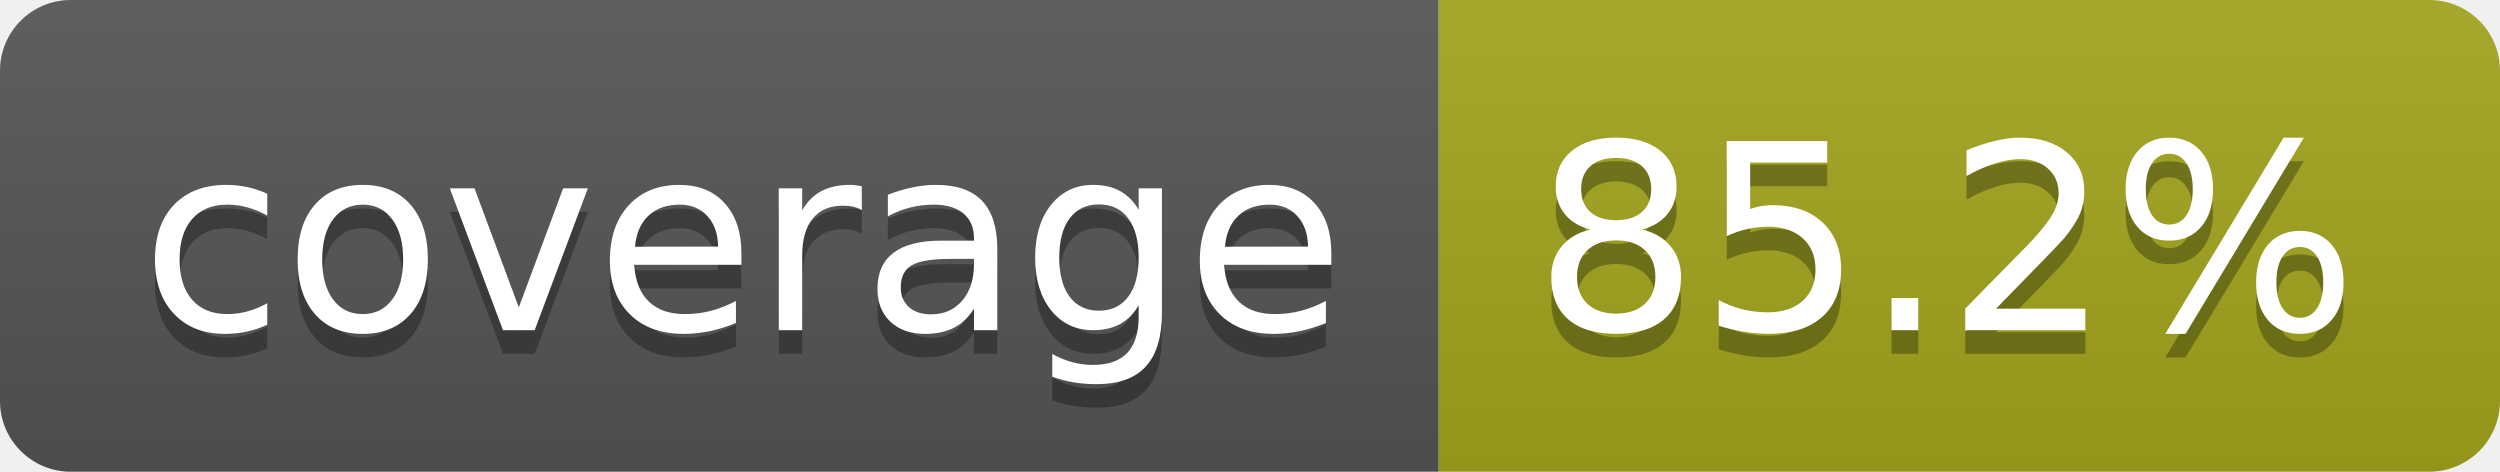
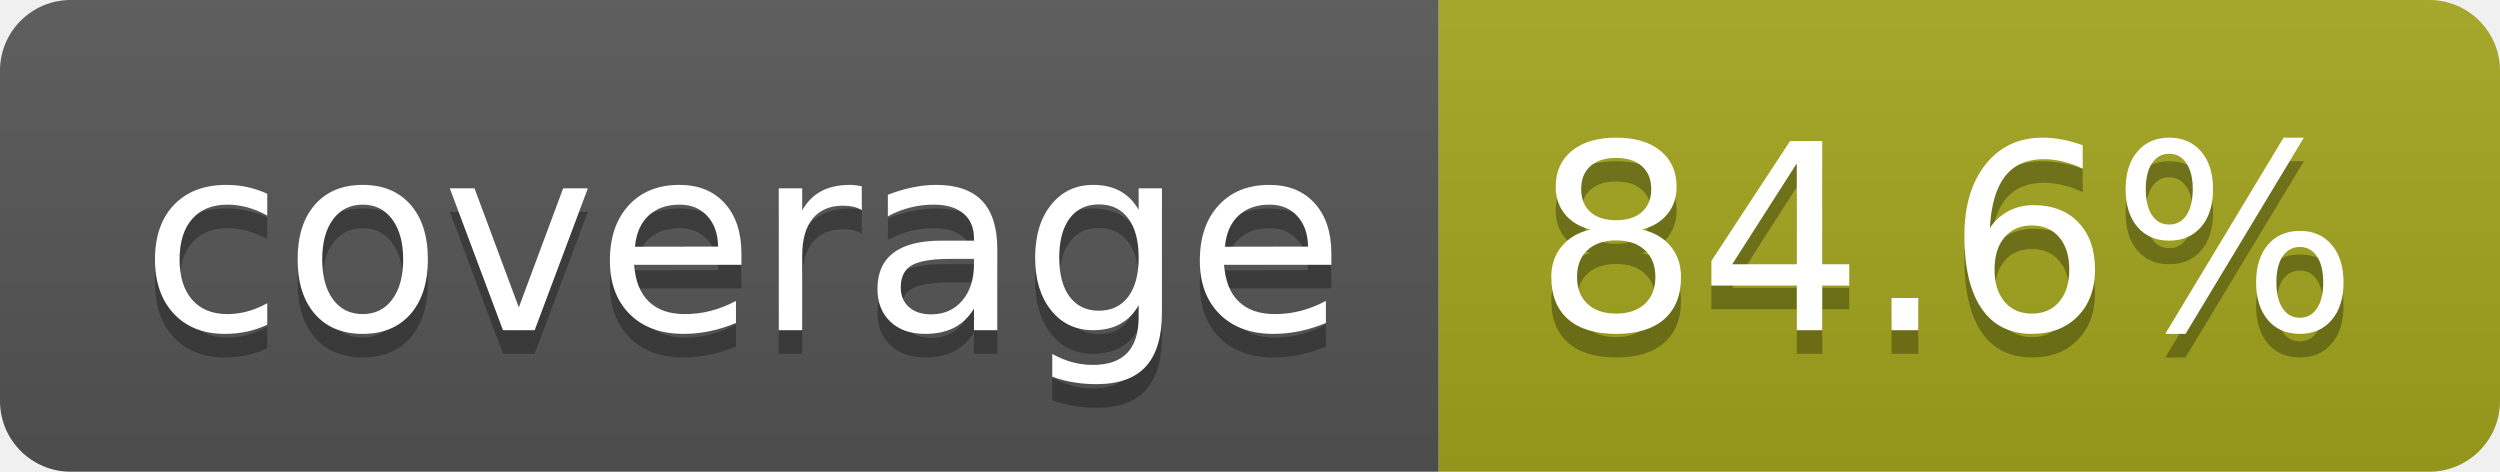
- <svg xmlns="http://www.w3.org/2000/svg" width="106" height="20" role="img" aria-label="coverage: 85.2%">
+ <svg xmlns="http://www.w3.org/2000/svg" width="106" height="20" role="img" aria-label="coverage: 84.6%">
  <linearGradient id="s" x2="0" y2="100%">
    <stop offset="0" stop-color="#bbb" stop-opacity=".1" />
    <stop offset="1" stop-opacity=".1" />
  </linearGradient>
  <clipPath id="r">
    <rect width="106" height="20" rx="3" fill="#fff" />
  </clipPath>
  <g clip-path="url(#r)">
    <rect width="61" height="20" fill="#555" />
    <rect x="61" width="45" height="20" fill="#a4a61d" />
    <rect width="106" height="20" fill="url(#s)" />
  </g>
  <g fill="#fff" text-anchor="middle" font-family="Verdana,Geneva,DejaVu Sans,sans-serif" text-rendering="geometricPrecision" font-size="110">
    <text aria-hidden="true" x="315" y="150" fill="#010101" fill-opacity=".3" transform="scale(.1)" textLength="510">coverage</text>
    <text x="315" y="140" transform="scale(.1)" fill="#fff" textLength="510">coverage</text>
-     <text aria-hidden="true" x="825" y="150" fill="#010101" fill-opacity=".3" transform="scale(.1)" textLength="350">85.2%</text>
-     <text x="825" y="140" transform="scale(.1)" fill="#fff" textLength="350">85.2%</text>
+     <text aria-hidden="true" x="825" y="150" fill="#010101" fill-opacity=".3" transform="scale(.1)" textLength="350">84.6%</text>
+     <text x="825" y="140" transform="scale(.1)" fill="#fff" textLength="350">84.6%</text>
  </g>
</svg>
